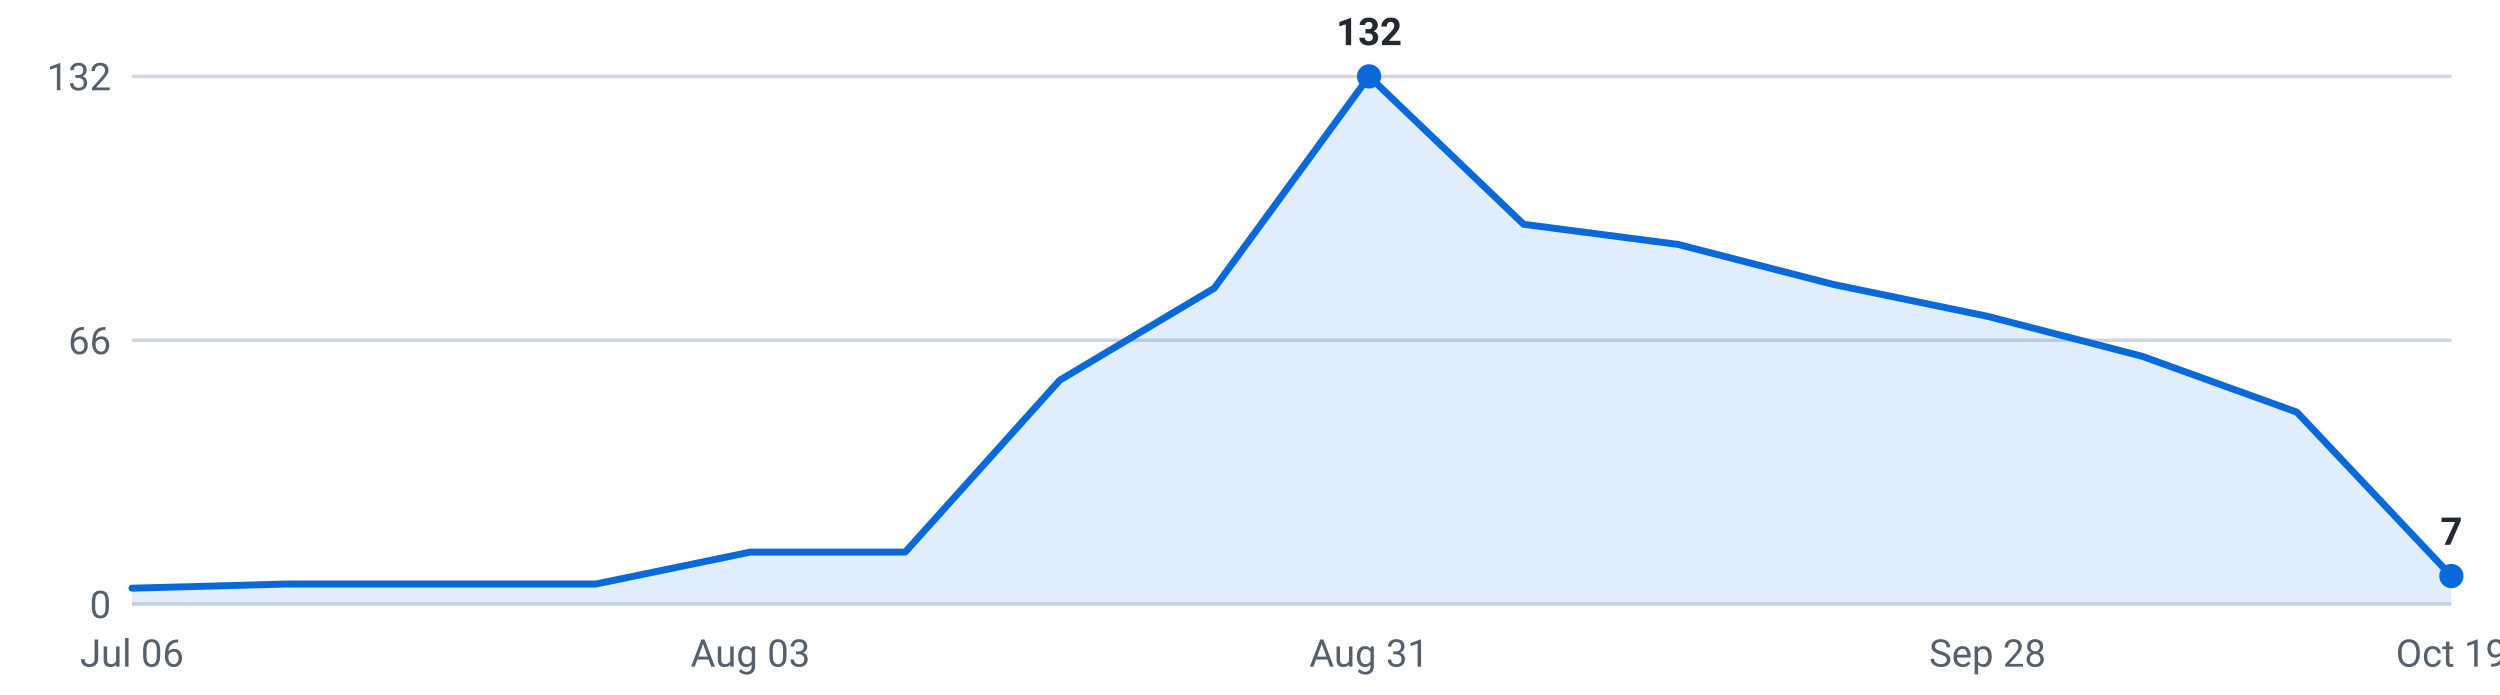
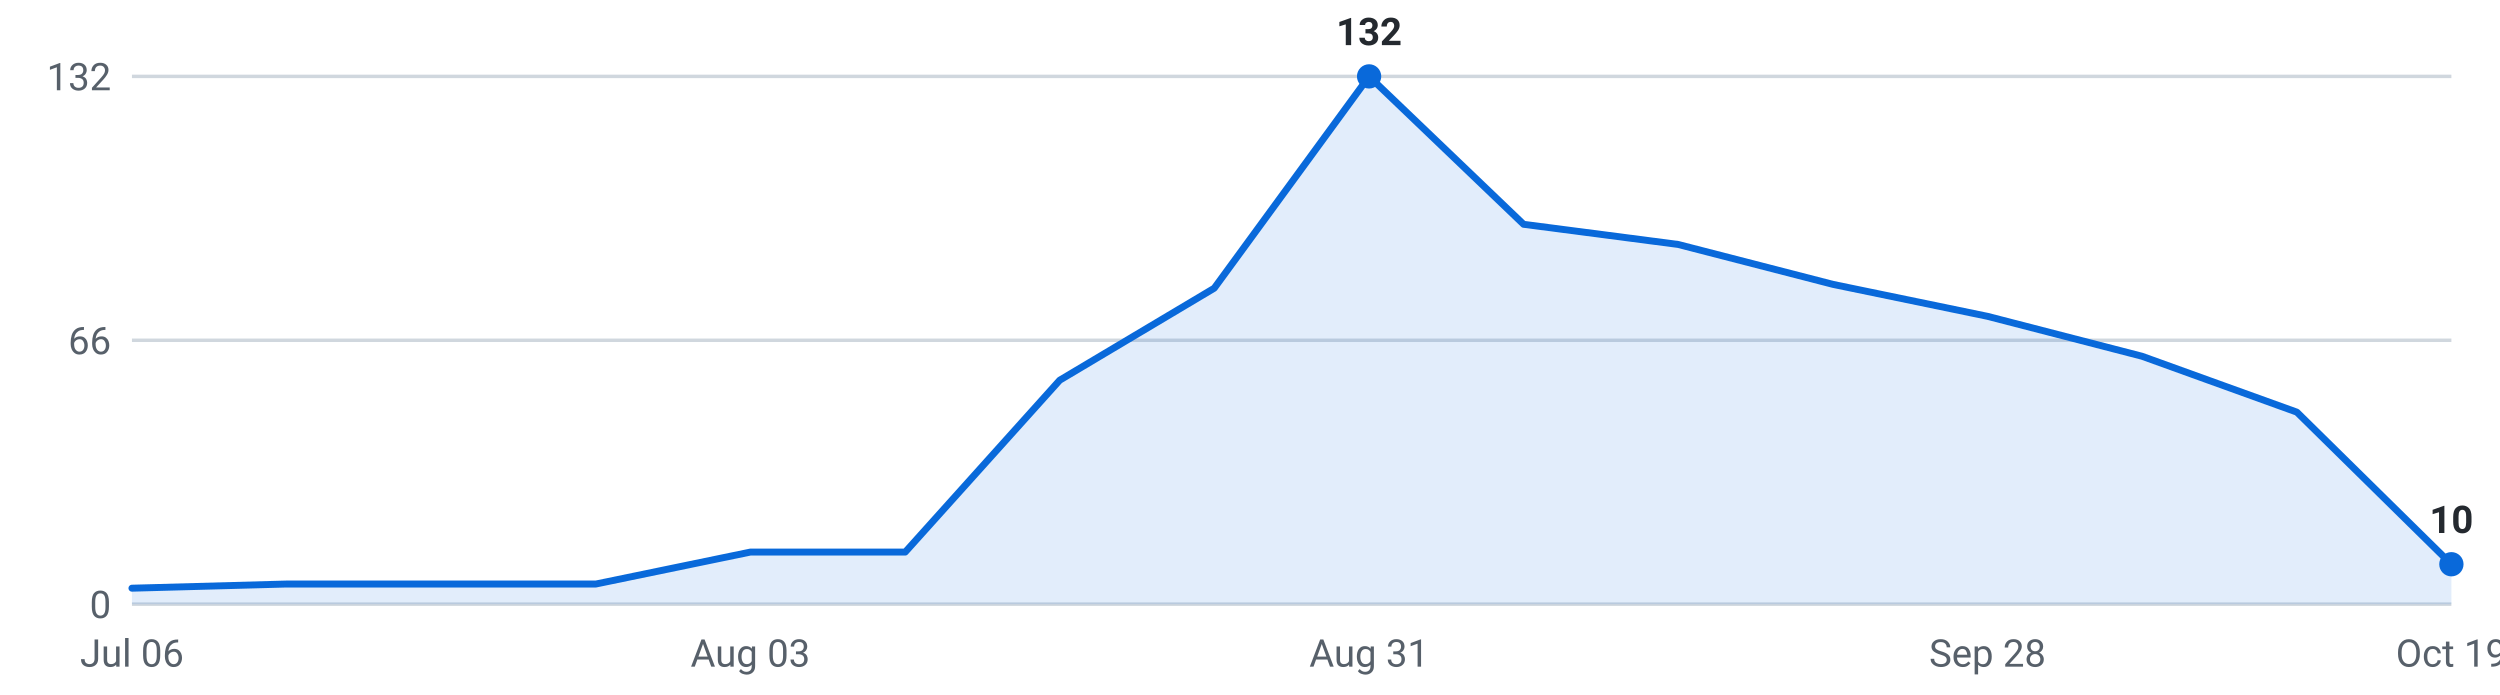
<svg xmlns="http://www.w3.org/2000/svg" viewBox="0 0 720 200" width="720" height="200" role="img" aria-label="Internships posted per week, last 16 weeks">
  <g font-family="-apple-system,Segoe UI,Roboto,sans-serif" font-size="11">
    <line x1="38" y1="174.0" x2="706" y2="174.0" stroke="#d0d7de" stroke-width="1" />
    <text x="32" y="178.0" text-anchor="end" fill="#57606a">0</text>
    <line x1="38" y1="98.0" x2="706" y2="98.0" stroke="#d0d7de" stroke-width="1" />
    <text x="32" y="102.0" text-anchor="end" fill="#57606a">66</text>
    <line x1="38" y1="22.0" x2="706" y2="22.0" stroke="#d0d7de" stroke-width="1" />
    <text x="32" y="26.0" text-anchor="end" fill="#57606a">132</text>
-     <path d="M38.0,174 L38.0,169.4 L82.5,168.2 L127.1,168.2 L171.6,168.2 L216.1,159.0 L260.7,159.0 L305.2,109.5 L349.7,83.0 L394.3,22.0 L438.8,64.6 L483.3,70.4 L527.9,81.9 L572.4,91.1 L616.9,102.6 L661.5,118.7 L706.0,165.9 L706.0,174 Z" fill="#0969da" fill-opacity="0.12" />
-     <polyline points="38.0,169.4 82.5,168.2 127.1,168.2 171.6,168.2 216.1,159.0 260.7,159.0 305.2,109.5 349.7,83.0 394.3,22.0 438.8,64.6 483.3,70.4 527.9,81.9 572.4,91.1 616.9,102.6 661.5,118.7 706.0,165.9" fill="none" stroke="#0969da" stroke-width="2" stroke-linejoin="round" stroke-linecap="round" />
+     <path d="M38.0,174 L38.0,169.4 L82.5,168.2 L127.1,168.2 L171.6,168.2 L216.1,159.0 L260.7,159.0 L305.2,109.5 L349.7,83.0 L394.3,22.0 L438.8,64.6 L483.3,70.4 L527.9,81.9 L572.4,91.1 L616.9,102.6 L661.5,118.7 L706.0,162.5 L706.0,174 Z" fill="#0969da" fill-opacity="0.12" />
+     <polyline points="38.0,169.4 82.5,168.2 127.1,168.2 171.6,168.2 216.1,159.0 260.7,159.0 305.2,109.5 349.7,83.0 394.3,22.0 438.8,64.6 483.3,70.4 527.9,81.9 572.4,91.1 616.9,102.6 661.5,118.7 706.0,162.5" fill="none" stroke="#0969da" stroke-width="2" stroke-linejoin="round" stroke-linecap="round" />
    <circle cx="394.3" cy="22.0" r="3.5" fill="#0969da" />
    <text x="394.3" y="13.0" text-anchor="middle" fill="#24292f" font-weight="600">132</text>
-     <circle cx="706.0" cy="165.9" r="3.5" fill="#0969da" />
-     <text x="706.0" y="156.9" text-anchor="middle" fill="#24292f" font-weight="600">7</text>
+     <circle cx="706.0" cy="162.5" r="3.5" fill="#0969da" />
+     <text x="706.0" y="153.5" text-anchor="middle" fill="#24292f" font-weight="600">10</text>
    <text x="38.0" y="192" text-anchor="middle" fill="#57606a">Jul 06</text>
    <text x="216.1" y="192" text-anchor="middle" fill="#57606a">Aug 03</text>
    <text x="394.3" y="192" text-anchor="middle" fill="#57606a">Aug 31</text>
    <text x="572.4" y="192" text-anchor="middle" fill="#57606a">Sep 28</text>
    <text x="706.0" y="192" text-anchor="middle" fill="#57606a">Oct 19</text>
  </g>
</svg>
